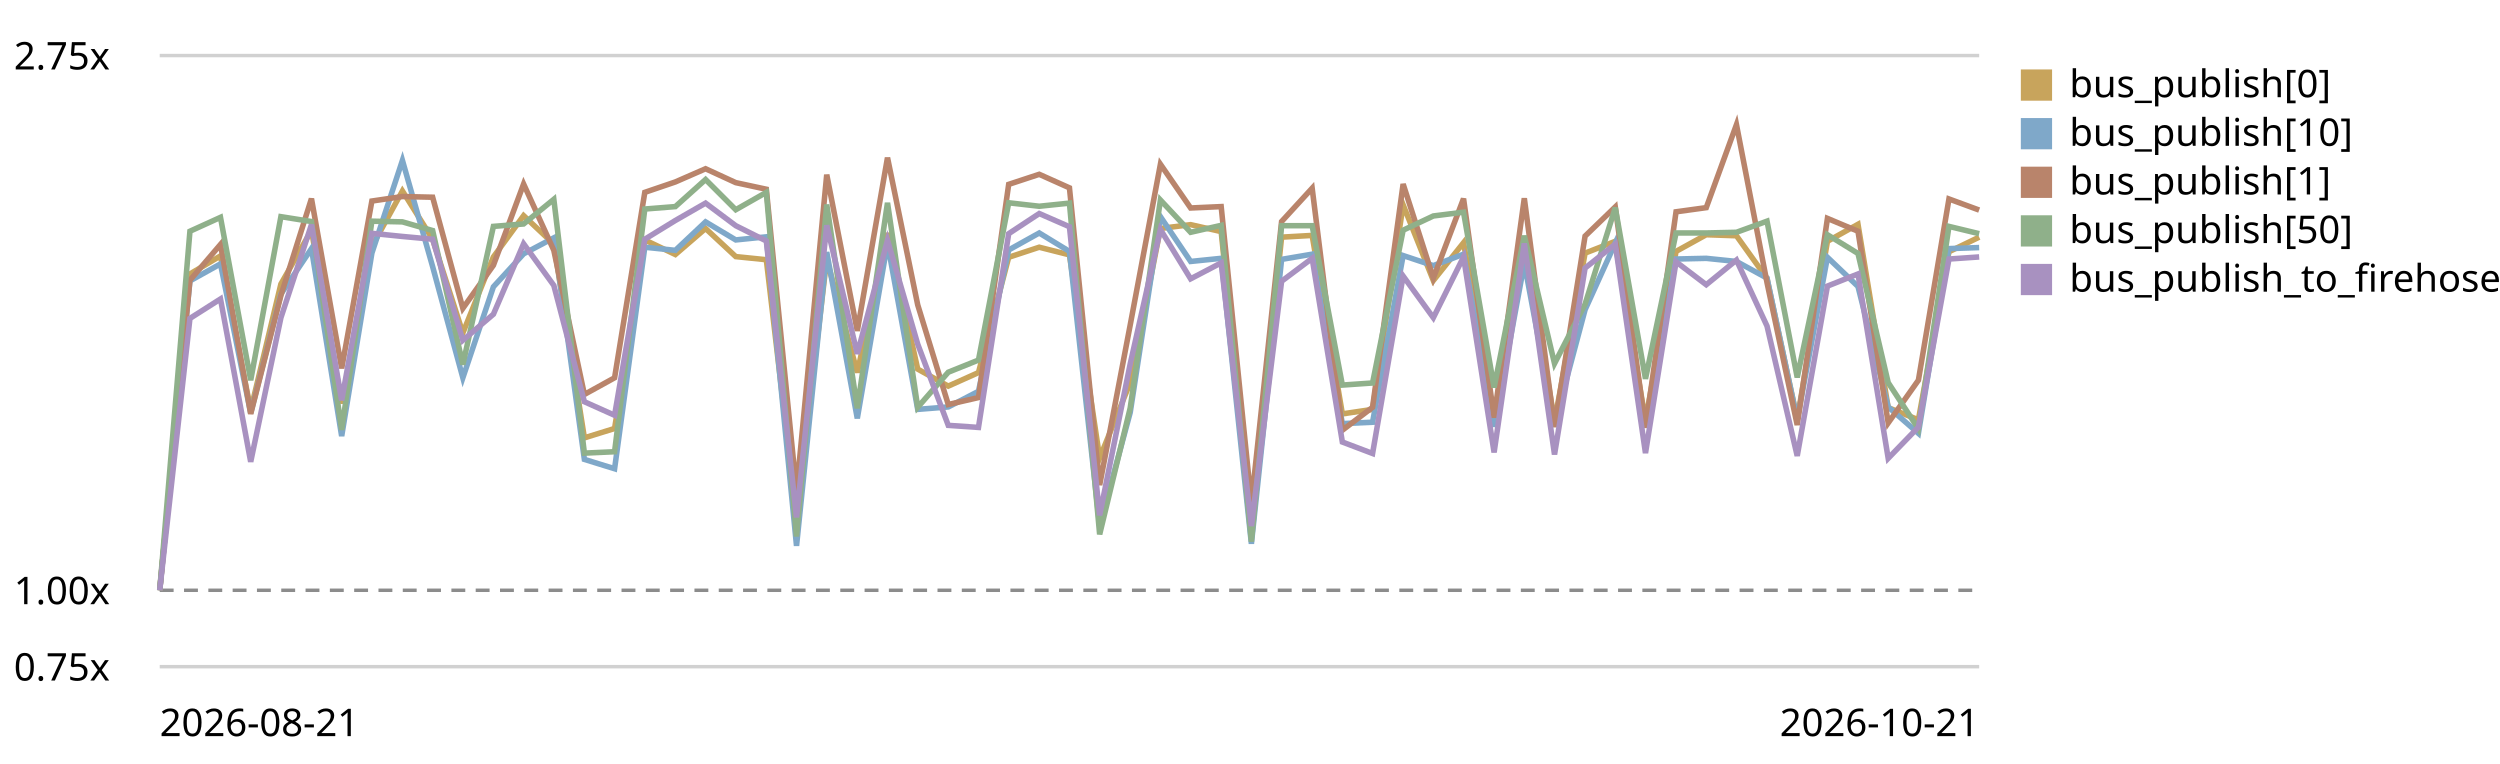
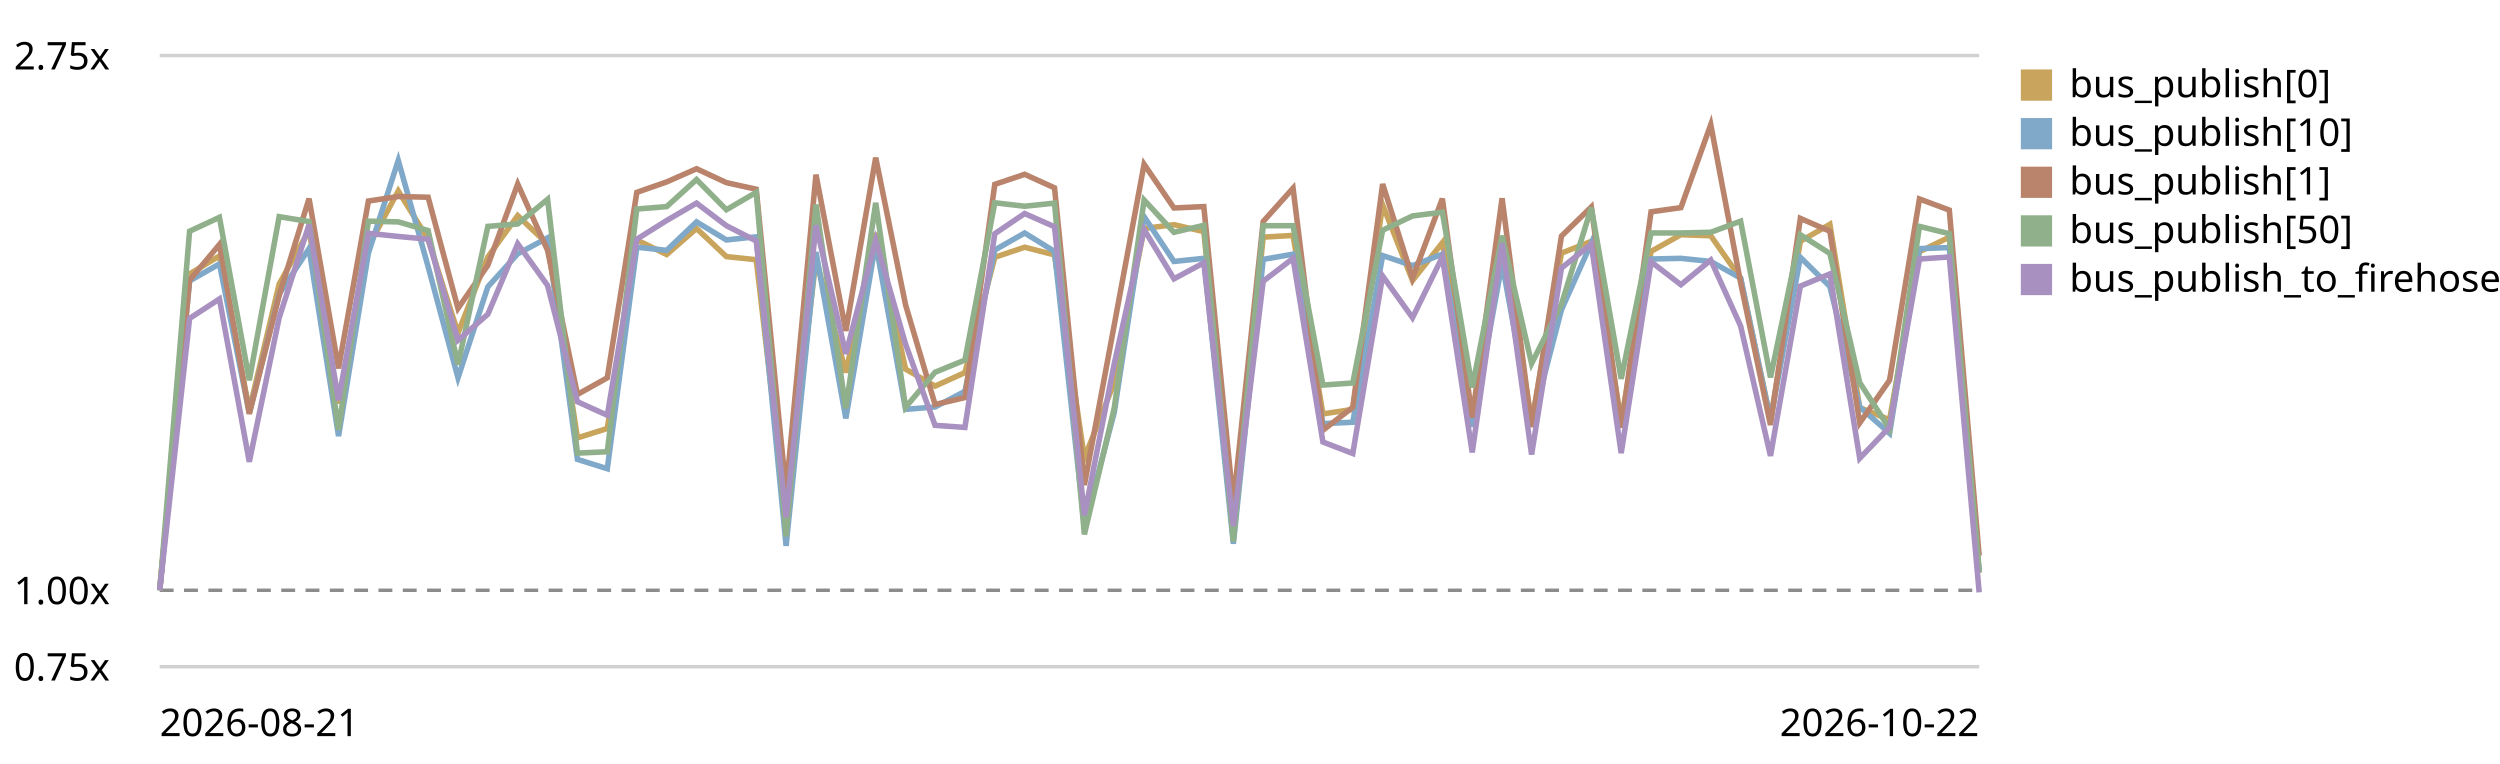
<svg xmlns="http://www.w3.org/2000/svg" viewBox="0 0 720 220" role="img" aria-label="EventBus.publish trend, relative to the first recorded run">
  <style>text{font:11px system-ui,sans-serif;fill:currentColor}.grid{stroke:currentColor;stroke-opacity:.18}.base{stroke:currentColor;stroke-opacity:.45;stroke-dasharray:4 3}</style>
  <line class="grid" x1="46" y1="192.0" x2="570" y2="192.0" />
  <text x="4" y="196.0">0.75x</text>
  <line class="base" x1="46" y1="170.0" x2="570" y2="170.0" />
  <text x="4" y="174.0">1.00x</text>
  <line class="grid" x1="46" y1="16.0" x2="570" y2="16.0" />
  <text x="4" y="20.0">2.75x</text>
-   <path d="M46.0,170.0 L54.7,78.9 L63.5,73.7 L72.2,118.1 L80.9,81.8 L89.7,66.3 L98.4,116.2 L107.1,71.0 L115.9,55.0 L124.6,68.9 L133.3,95.9 L142.1,74.0 L150.8,62.1 L159.5,70.3 L168.3,126.1 L177.0,123.4 L185.7,69.1 L194.5,73.3 L203.2,65.8 L211.9,73.9 L220.7,74.8 L229.4,148.9 L238.1,74.6 L246.9,107.3 L255.6,67.1 L264.3,106.3 L273.1,111.2 L281.8,107.3 L290.5,74.1 L299.3,71.2 L308.0,73.4 L316.7,131.9 L325.5,110.2 L334.2,65.8 L342.9,64.7 L351.7,66.7 L360.4,151.7 L369.1,68.3 L377.9,67.8 L386.6,119.2 L395.3,117.9 L404.1,59.0 L412.8,80.8 L421.5,69.9 L430.3,120.3 L439.0,68.0 L447.7,121.5 L456.5,72.9 L465.2,69.5 L473.9,121.1 L482.7,72.4 L491.4,67.6 L500.1,67.9 L508.9,80.2 L517.6,120.7 L526.3,69.5 L535.1,64.6 L543.8,117.4 L552.5,120.9 L561.3,72.5 L570.0,68.3" fill="none" stroke="#c8a45c" stroke-width="1.6" />
+   <path d="M46.0,170.0 L54.6,78.9 L63.2,73.7 L71.8,118.1 L80.4,81.8 L89.0,66.3 L97.5,116.2 L106.1,71.0 L114.7,55.0 L123.3,68.9 L131.9,95.9 L140.5,74.0 L149.1,62.1 L157.7,70.3 L166.3,126.1 L174.9,123.4 L183.4,69.1 L192.0,73.3 L200.6,65.8 L209.2,73.9 L217.8,74.8 L226.4,148.9 L235.0,74.6 L243.6,107.3 L252.2,67.1 L260.8,106.3 L269.3,111.2 L277.9,107.3 L286.5,74.1 L295.1,71.2 L303.7,73.4 L312.3,131.9 L320.9,110.2 L329.5,65.8 L338.1,64.7 L346.7,66.7 L355.2,151.7 L363.8,68.3 L372.4,67.8 L381.0,119.2 L389.6,117.9 L398.2,59.0 L406.8,80.8 L415.4,69.9 L424.0,120.3 L432.6,68.0 L441.1,121.5 L449.7,72.9 L458.3,69.5 L466.9,121.1 L475.5,72.4 L484.1,67.6 L492.7,67.9 L501.3,80.2 L509.9,120.7 L518.5,69.5 L527.0,64.6 L535.6,117.4 L544.2,120.9 L552.8,72.5 L561.4,68.3 L570.0,165.0" fill="none" stroke="#c8a45c" stroke-width="1.6" />
  <rect x="582" y="20" width="9" height="9" fill="#c8a45c" />
  <text x="596" y="28">bus_publish[0]</text>
-   <path d="M46.0,170.0 L54.7,80.9 L63.5,76.0 L72.2,119.0 L80.9,84.7 L89.7,71.6 L98.4,125.6 L107.1,72.9 L115.9,46.2 L124.6,76.8 L133.3,108.8 L142.1,82.6 L150.8,73.1 L159.5,68.5 L168.3,132.3 L177.0,135.0 L185.7,71.2 L194.5,72.1 L203.2,63.9 L211.9,69.1 L220.7,68.2 L229.4,157.2 L238.1,72.6 L246.9,120.5 L255.6,70.0 L264.3,117.9 L273.1,117.2 L281.8,112.7 L290.5,72.0 L299.3,67.1 L308.0,72.4 L316.7,151.4 L325.5,118.8 L334.2,62.4 L342.9,75.3 L351.7,74.4 L360.4,156.6 L369.1,74.7 L377.9,73.2 L386.6,122.0 L395.3,121.6 L404.1,73.6 L412.8,76.5 L421.5,73.2 L430.3,122.9 L439.0,75.8 L447.7,122.2 L456.5,89.2 L465.2,70.0 L473.9,123.0 L482.7,74.6 L491.4,74.4 L500.1,75.3 L508.9,80.1 L517.6,120.9 L526.3,74.1 L535.1,82.5 L543.8,117.2 L552.5,124.8 L561.3,71.6 L570.0,71.3" fill="none" stroke="#7fa8c9" stroke-width="1.6" />
+   <path d="M46.0,170.0 L54.6,80.9 L63.2,76.0 L71.8,119.0 L80.4,84.7 L89.0,71.6 L97.5,125.6 L106.1,72.9 L114.7,46.2 L123.3,76.8 L131.9,108.8 L140.5,82.6 L149.1,73.1 L157.7,68.5 L166.3,132.3 L174.9,135.0 L183.4,71.2 L192.0,72.1 L200.6,63.9 L209.2,69.1 L217.8,68.2 L226.4,157.2 L235.0,72.6 L243.6,120.5 L252.2,70.0 L260.8,117.9 L269.3,117.2 L277.9,112.7 L286.5,72.0 L295.1,67.1 L303.7,72.4 L312.3,151.4 L320.9,118.8 L329.5,62.4 L338.1,75.3 L346.7,74.4 L355.2,156.6 L363.8,74.7 L372.4,73.2 L381.0,122.0 L389.6,121.6 L398.2,73.6 L406.8,76.5 L415.4,73.2 L424.0,122.9 L432.6,75.8 L441.1,122.2 L449.7,89.2 L458.3,70.0 L466.9,123.0 L475.5,74.6 L484.1,74.4 L492.7,75.3 L501.3,80.1 L509.9,120.9 L518.5,74.1 L527.0,82.5 L535.6,117.2 L544.2,124.8 L552.8,71.6 L561.4,71.3 L570.0,164.7" fill="none" stroke="#7fa8c9" stroke-width="1.6" />
  <rect x="582" y="34" width="9" height="9" fill="#7fa8c9" />
  <text x="596" y="42">bus_publish[10]</text>
-   <path d="M46.0,170.0 L54.7,80.7 L63.5,70.4 L72.2,119.2 L80.9,85.1 L89.7,57.2 L98.4,106.1 L107.1,57.9 L115.9,56.6 L124.6,56.8 L133.3,88.8 L142.1,76.4 L150.8,53.0 L159.5,72.1 L168.3,113.6 L177.0,108.8 L185.7,55.4 L194.5,52.4 L203.2,48.6 L211.9,52.6 L220.7,54.5 L229.4,141.5 L238.1,50.3 L246.9,95.3 L255.6,45.4 L264.3,87.8 L273.1,116.5 L281.8,114.5 L290.5,53.1 L299.3,50.2 L308.0,54.1 L316.7,139.7 L325.5,93.6 L334.2,47.3 L342.9,59.9 L351.7,59.5 L360.4,144.9 L369.1,63.8 L377.9,54.2 L386.6,123.9 L395.3,117.3 L404.1,53.0 L412.8,80.1 L421.5,57.2 L430.3,120.3 L439.0,57.1 L447.7,123.0 L456.5,68.0 L465.2,59.6 L473.9,123.2 L482.7,61.0 L491.4,59.8 L500.1,35.9 L508.9,81.4 L517.6,122.4 L526.3,62.9 L535.1,66.6 L543.8,121.8 L552.5,109.5 L561.3,57.3 L570.0,60.5" fill="none" stroke="#b9846b" stroke-width="1.6" />
+   <path d="M46.0,170.0 L54.6,80.7 L63.2,70.4 L71.8,119.2 L80.4,85.1 L89.0,57.2 L97.5,106.1 L106.1,57.9 L114.7,56.6 L123.3,56.8 L131.9,88.8 L140.5,76.4 L149.1,53.0 L157.7,72.1 L166.3,113.6 L174.9,108.8 L183.4,55.4 L192.0,52.4 L200.6,48.6 L209.2,52.6 L217.8,54.5 L226.4,141.5 L235.0,50.3 L243.6,95.3 L252.2,45.4 L260.8,87.8 L269.3,116.5 L277.9,114.5 L286.5,53.1 L295.1,50.2 L303.7,54.1 L312.3,139.7 L320.9,93.6 L329.5,47.3 L338.1,59.9 L346.7,59.5 L355.2,144.9 L363.8,63.8 L372.4,54.2 L381.0,123.9 L389.6,117.3 L398.2,53.0 L406.8,80.1 L415.4,57.2 L424.0,120.3 L432.6,57.1 L441.1,123.0 L449.7,68.0 L458.3,59.6 L466.9,123.2 L475.5,61.0 L484.1,59.8 L492.7,35.9 L501.3,81.4 L509.9,122.4 L518.5,62.9 L527.0,66.6 L535.6,121.8 L544.2,109.5 L552.8,57.3 L561.4,60.5 L570.0,160.0" fill="none" stroke="#b9846b" stroke-width="1.6" />
  <rect x="582" y="48" width="9" height="9" fill="#b9846b" />
  <text x="596" y="56">bus_publish[1]</text>
-   <path d="M46.0,170.0 L54.7,66.6 L63.5,62.6 L72.2,109.5 L80.9,62.4 L89.7,63.8 L98.4,123.8 L107.1,63.7 L115.9,63.9 L124.6,66.4 L133.3,105.0 L142.1,65.2 L150.8,64.5 L159.5,57.4 L168.3,130.5 L177.0,130.1 L185.7,60.2 L194.5,59.5 L203.2,51.7 L211.9,60.4 L220.7,55.4 L229.4,154.5 L238.1,58.9 L246.9,117.6 L255.6,58.4 L264.3,117.3 L273.1,107.2 L281.8,103.7 L290.5,58.4 L299.3,59.4 L308.0,58.5 L316.7,153.9 L325.5,117.5 L334.2,57.6 L342.9,66.9 L351.7,64.9 L360.4,156.0 L369.1,65.0 L377.9,65.0 L386.6,110.9 L395.3,110.3 L404.1,66.3 L412.8,62.2 L421.5,61.1 L430.3,111.6 L439.0,67.9 L447.7,104.7 L456.5,87.6 L465.2,59.8 L473.9,109.1 L482.7,67.1 L491.4,67.1 L500.1,66.9 L508.9,63.7 L517.6,108.7 L526.3,67.6 L535.1,73.0 L543.8,110.2 L552.5,123.5 L561.3,65.2 L570.0,67.3" fill="none" stroke="#8fb08a" stroke-width="1.6" />
+   <path d="M46.0,170.0 L54.6,66.6 L63.2,62.6 L71.8,109.5 L80.4,62.4 L89.0,63.8 L97.5,123.8 L106.1,63.7 L114.7,63.9 L123.3,66.4 L131.9,105.0 L140.5,65.2 L149.1,64.5 L157.7,57.4 L166.3,130.5 L174.9,130.1 L183.4,60.2 L192.0,59.5 L200.6,51.7 L209.2,60.4 L217.8,55.4 L226.4,154.5 L235.0,58.9 L243.6,117.6 L252.2,58.4 L260.8,117.3 L269.3,107.2 L277.9,103.7 L286.5,58.4 L295.1,59.4 L303.7,58.5 L312.3,153.9 L320.9,117.5 L329.5,57.6 L338.1,66.9 L346.7,64.9 L355.2,156.0 L363.8,65.0 L372.4,65.0 L381.0,110.9 L389.6,110.3 L398.2,66.3 L406.8,62.2 L415.4,61.1 L424.0,111.6 L432.6,67.9 L441.1,104.7 L449.7,87.6 L458.3,59.8 L466.9,109.1 L475.5,67.1 L484.1,67.1 L492.7,66.9 L501.3,63.7 L509.9,108.7 L518.5,67.6 L527.0,73.0 L535.6,110.2 L544.2,123.5 L552.8,65.2 L561.4,67.3 L570.0,164.4" fill="none" stroke="#8fb08a" stroke-width="1.6" />
  <rect x="582" y="62" width="9" height="9" fill="#8fb08a" />
  <text x="596" y="70">bus_publish[50]</text>
-   <path d="M46.0,170.0 L54.7,91.7 L63.5,86.1 L72.2,133.0 L80.9,91.5 L89.7,64.7 L98.4,115.3 L107.1,67.2 L115.9,68.1 L124.6,68.9 L133.3,98.0 L142.1,90.5 L150.8,70.2 L159.5,82.2 L168.3,115.7 L177.0,119.6 L185.7,68.9 L194.5,63.5 L203.2,58.5 L211.9,65.0 L220.7,69.4 L229.4,149.0 L238.1,64.9 L246.9,101.9 L255.6,69.2 L264.3,99.1 L273.1,122.5 L281.8,123.1 L290.5,67.3 L299.3,61.5 L308.0,65.3 L316.7,148.4 L325.5,104.8 L334.2,66.1 L342.9,80.3 L351.7,75.7 L360.4,151.5 L369.1,81.0 L377.9,74.4 L386.6,127.3 L395.3,130.6 L404.1,79.5 L412.8,91.5 L421.5,74.0 L430.3,130.3 L439.0,70.1 L447.7,130.9 L456.5,77.2 L465.2,70.3 L473.9,130.5 L482.7,75.4 L491.4,82.0 L500.1,74.9 L508.9,93.9 L517.6,131.3 L526.3,82.4 L535.1,78.9 L543.8,132.0 L552.5,123.0 L561.3,74.6 L570.0,74.0" fill="none" stroke="#a891c0" stroke-width="1.6" />
+   <path d="M46.0,170.0 L54.6,91.7 L63.2,86.1 L71.8,133.0 L80.4,91.5 L89.0,64.7 L97.5,115.3 L106.1,67.2 L114.7,68.1 L123.3,68.9 L131.9,98.0 L140.5,90.5 L149.1,70.2 L157.7,82.2 L166.3,115.7 L174.9,119.6 L183.4,68.9 L192.0,63.5 L200.6,58.5 L209.2,65.0 L217.8,69.4 L226.4,149.0 L235.0,64.9 L243.6,101.9 L252.2,69.2 L260.8,99.1 L269.3,122.5 L277.9,123.1 L286.5,67.3 L295.1,61.5 L303.7,65.3 L312.3,148.4 L320.9,104.8 L329.5,66.1 L338.1,80.3 L346.7,75.7 L355.2,151.5 L363.8,81.0 L372.4,74.4 L381.0,127.3 L389.6,130.6 L398.2,79.5 L406.8,91.5 L415.4,74.0 L424.0,130.3 L432.6,70.1 L441.1,130.9 L449.7,77.2 L458.3,70.3 L466.9,130.5 L475.5,75.4 L484.1,82.0 L492.7,74.9 L501.3,93.9 L509.9,131.3 L518.5,82.4 L527.0,78.9 L535.6,132.0 L544.2,123.0 L552.8,74.6 L561.4,74.0 L570.0,170.6" fill="none" stroke="#a891c0" stroke-width="1.6" />
  <rect x="582" y="76" width="9" height="9" fill="#a891c0" />
  <text x="596" y="84">bus_publish_to_firehose</text>
  <text x="46" y="212">2026-08-21</text>
-   <text x="570" y="212" text-anchor="end">2026-10-21</text>
+   <text x="570" y="212" text-anchor="end">2026-10-22</text>
</svg>
